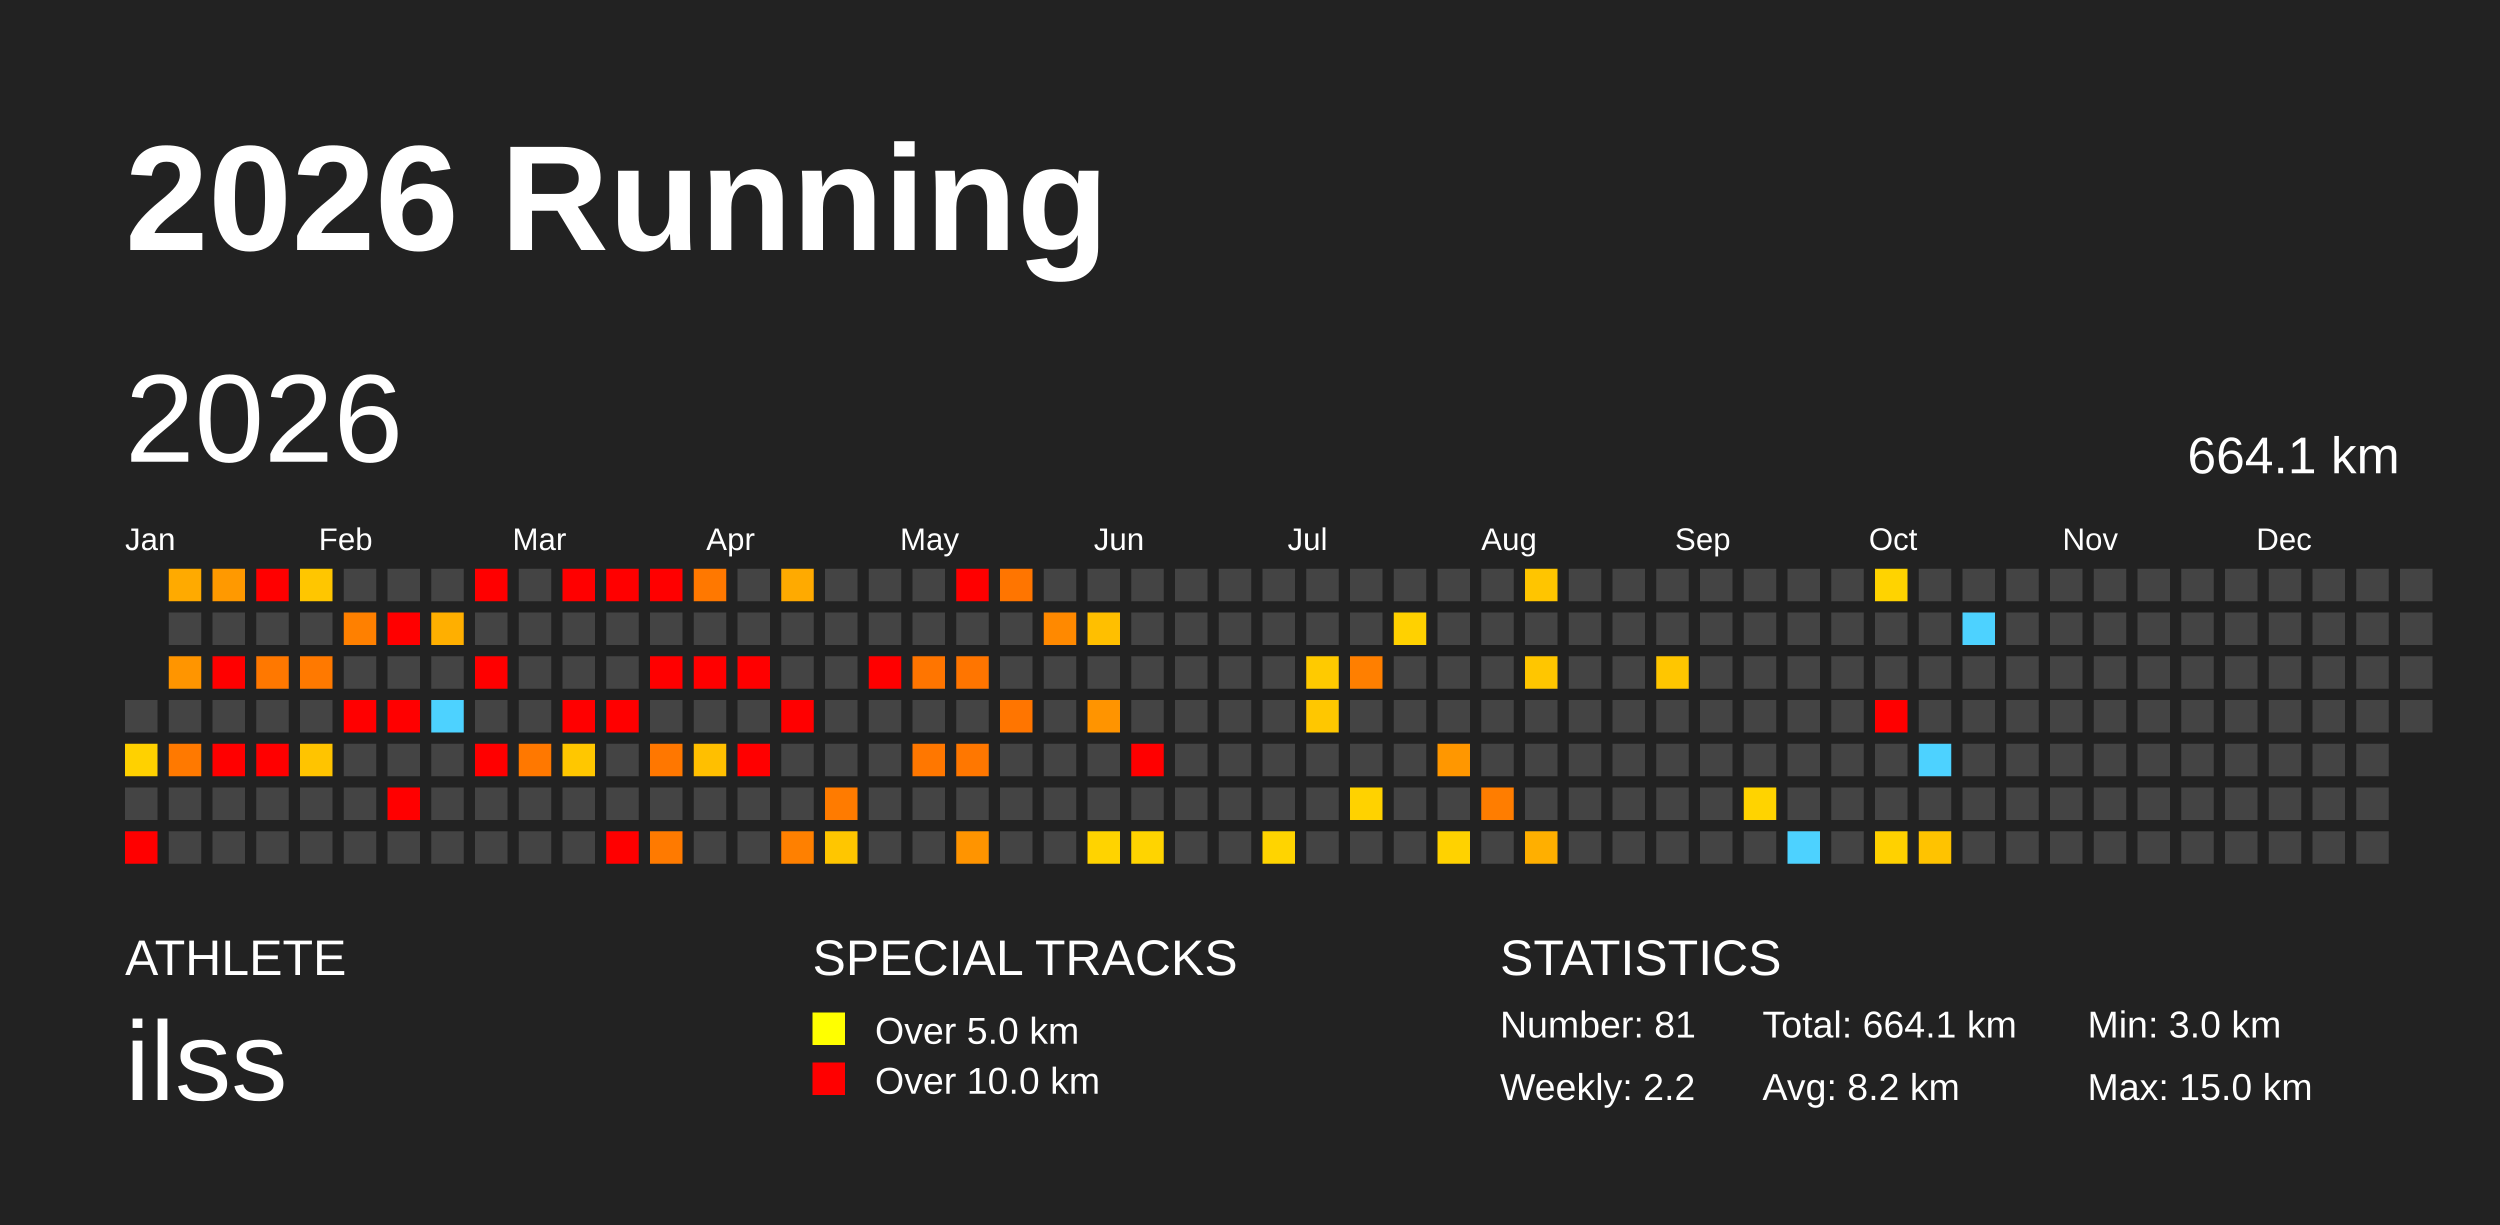
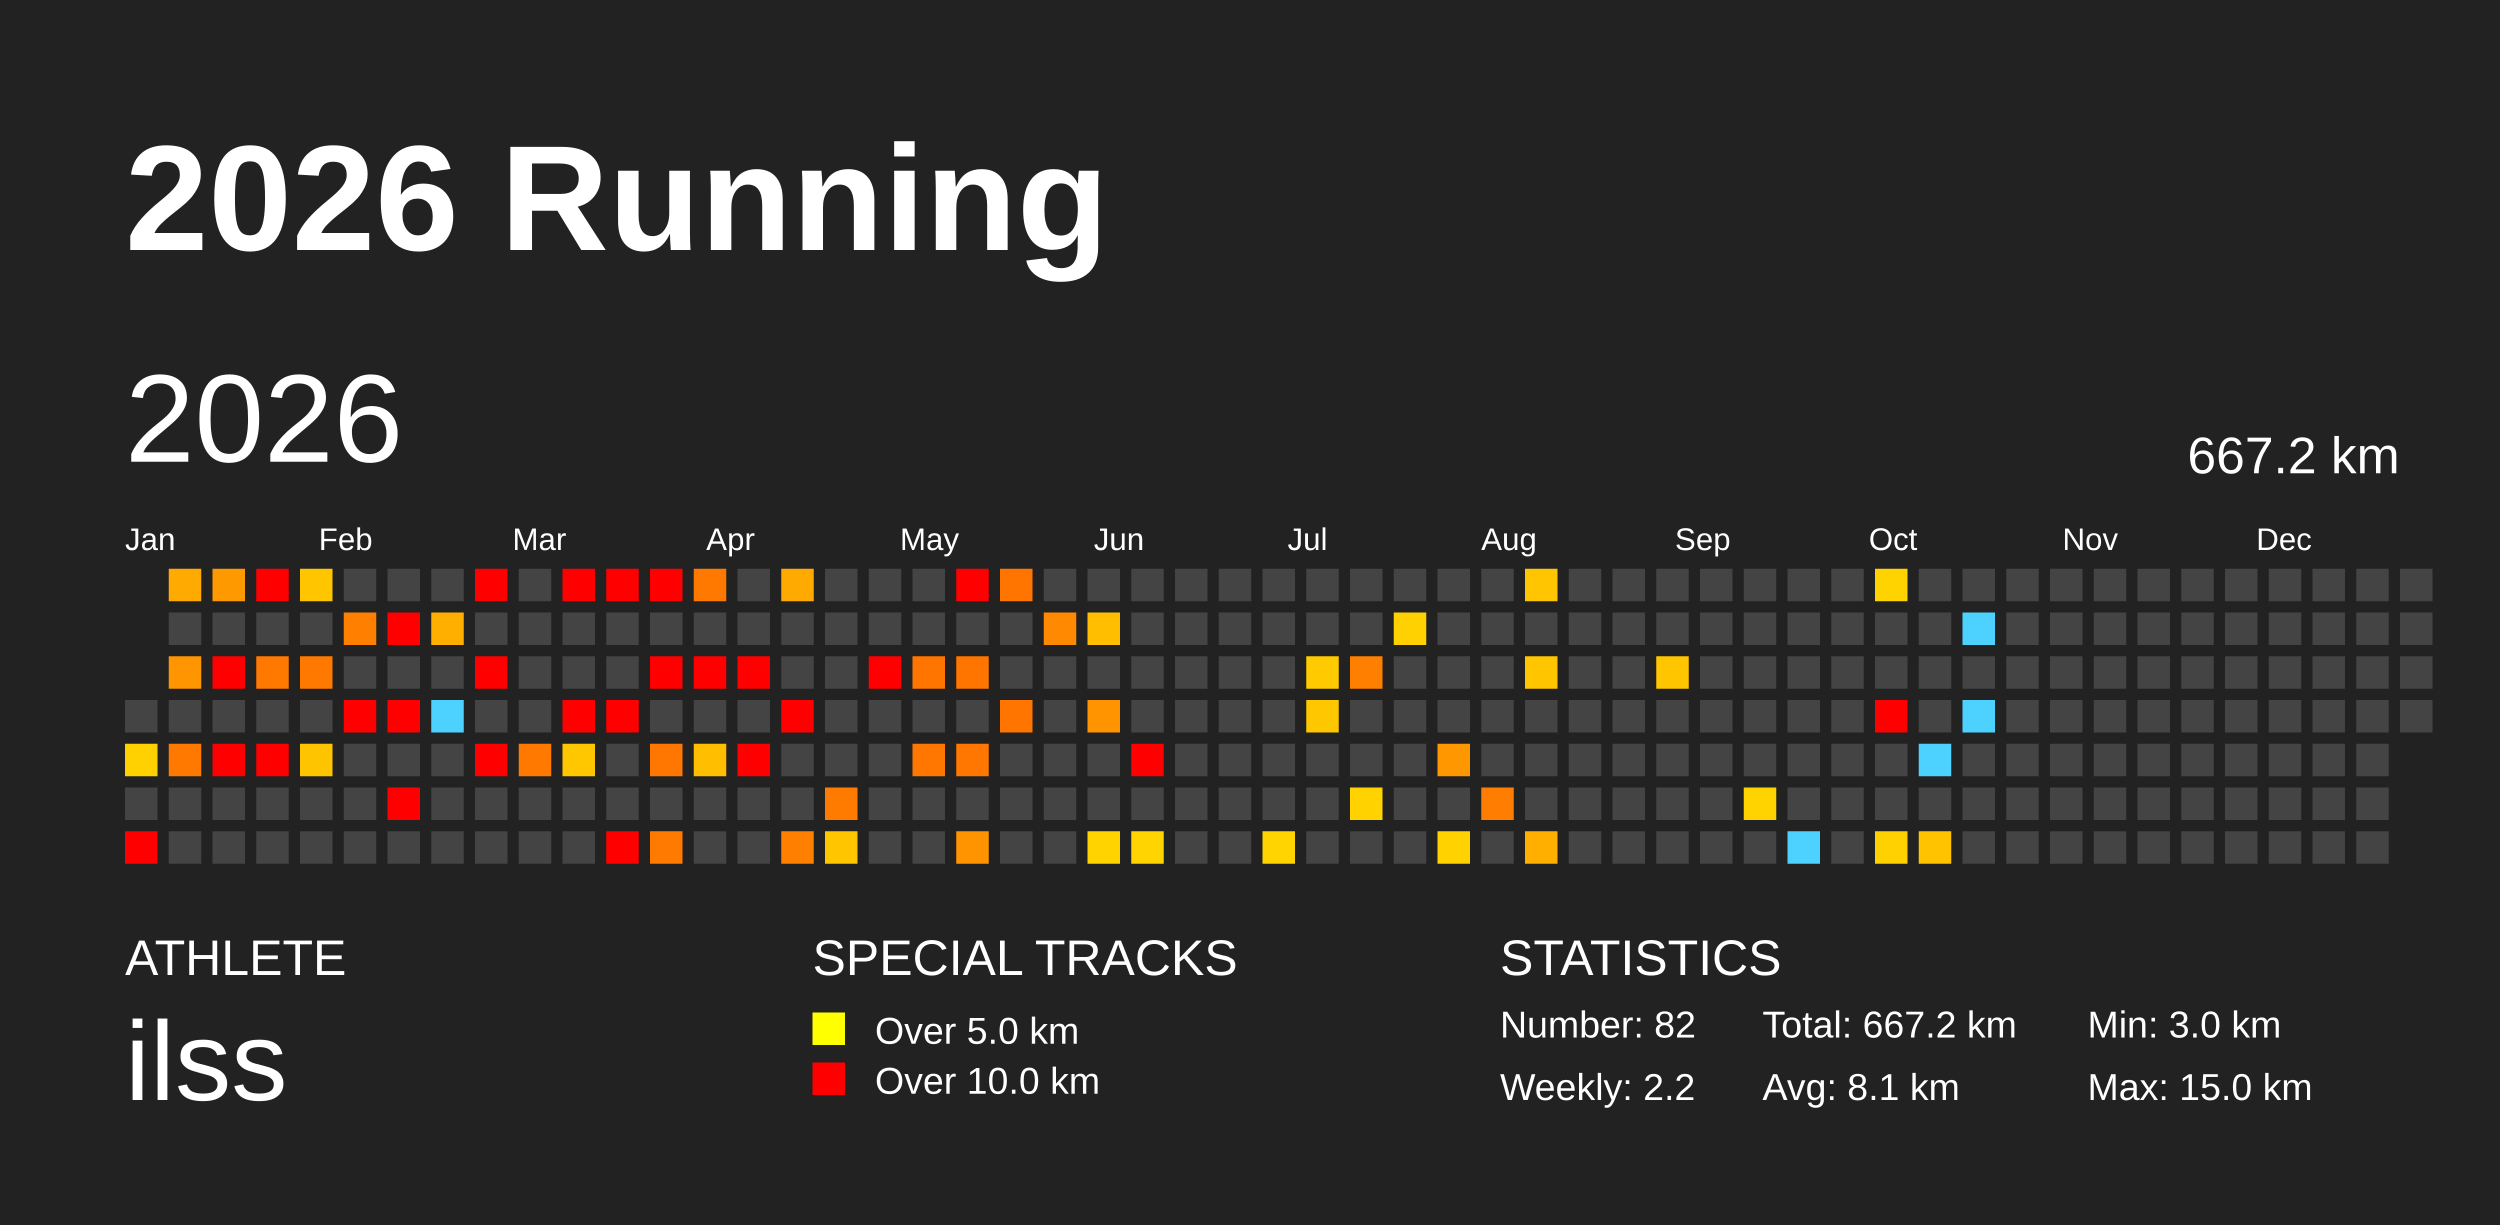
<svg xmlns="http://www.w3.org/2000/svg" baseProfile="full" height="98mm" version="1.1" viewBox="0,0,200,98" width="200mm">
  <defs />
  <rect fill="#222222" height="98" width="200" x="0" y="0" />
  <text fill="#FFFFFF" style="font-size:12px; font-family:Arial; font-weight:bold;" x="10" y="20">2026 Running</text>
  <text fill="#FFFFFF" style="font-size:4px; font-family:Arial" x="10" y="78">ATHLETE</text>
  <text fill="#FFFFFF" style="font-size:9px; font-family:Arial" x="10" y="88">ilss</text>
  <text fill="#FFFFFF" style="font-size:4px; font-family:Arial" x="65" y="78">SPECIAL TRACKS</text>
  <rect fill="yellow" height="2.6" width="2.6" x="65" y="81" />
  <text fill="#FFFFFF" style="font-size:3px; font-family:Arial" x="70" y="83.5">Over 5.0 km</text>
  <rect fill="red" height="2.6" width="2.6" x="65" y="85" />
  <text fill="#FFFFFF" style="font-size:3px; font-family:Arial" x="70" y="87.5">Over 10.0 km</text>
  <text fill="#FFFFFF" style="font-size:4px; font-family:Arial" x="120" y="78">STATISTICS</text>
-   <text fill="#FFFFFF" style="font-size:3px; font-family:Arial" x="120" y="83">Number: 81</text>
+   <text fill="#FFFFFF" style="font-size:3px; font-family:Arial" x="120" y="83">Number: 82</text>
  <text fill="#FFFFFF" style="font-size:3px; font-family:Arial" x="120" y="88">Weekly: 2.2</text>
-   <text fill="#FFFFFF" style="font-size:3px; font-family:Arial" x="141" y="83">Total: 664.1 km</text>
-   <text fill="#FFFFFF" style="font-size:3px; font-family:Arial" x="141" y="88">Avg: 8.2 km</text>
+   <text fill="#FFFFFF" style="font-size:3px; font-family:Arial" x="141" y="83">Total: 667.2 km</text>
+   <text fill="#FFFFFF" style="font-size:3px; font-family:Arial" x="141" y="88">Avg: 8.1 km</text>
  <text fill="#FFFFFF" style="font-size:3px; font-family:Arial" x="167" y="83">Min: 3.0 km</text>
  <text fill="#FFFFFF" style="font-size:3px; font-family:Arial" x="167" y="88">Max: 15.0 km</text>
  <text dominant-baseline="hanging" fill="#FFFFFF" style="font-size:10.0px; font-family:Arial;" x="10" y="30">2026</text>
-   <text dominant-baseline="hanging" fill="#FFFFFF" style="font-size:4.125px; font-family:Arial;" x="175" y="35">664.1 km</text>
+   <text dominant-baseline="hanging" fill="#FFFFFF" style="font-size:4.125px; font-family:Arial;" x="175" y="35">667.2 km</text>
  <text fill="#FFFFFF" style="font-size:2.5px; font-family:Arial" x="10.0" y="44">Jan</text>
  <text fill="#FFFFFF" style="font-size:2.5px; font-family:Arial" x="25.5" y="44">Feb</text>
  <text fill="#FFFFFF" style="font-size:2.5px; font-family:Arial" x="41.0" y="44">Mar</text>
  <text fill="#FFFFFF" style="font-size:2.5px; font-family:Arial" x="56.5" y="44">Apr</text>
  <text fill="#FFFFFF" style="font-size:2.5px; font-family:Arial" x="72.0" y="44">May</text>
  <text fill="#FFFFFF" style="font-size:2.5px; font-family:Arial" x="87.5" y="44">Jun</text>
  <text fill="#FFFFFF" style="font-size:2.5px; font-family:Arial" x="103.0" y="44">Jul</text>
  <text fill="#FFFFFF" style="font-size:2.5px; font-family:Arial" x="118.5" y="44">Aug</text>
  <text fill="#FFFFFF" style="font-size:2.5px; font-family:Arial" x="134.0" y="44">Sep</text>
  <text fill="#FFFFFF" style="font-size:2.5px; font-family:Arial" x="149.5" y="44">Oct</text>
  <text fill="#FFFFFF" style="font-size:2.5px; font-family:Arial" x="165.0" y="44">Nov</text>
  <text fill="#FFFFFF" style="font-size:2.5px; font-family:Arial" x="180.5" y="44">Dec</text>
  <rect fill="#444444" height="2.6" width="2.6" x="10.0" y="56.0" />
  <rect fill="#ffd100" height="2.6" width="2.6" x="10.0" y="59.5" />
  <rect fill="#444444" height="2.6" width="2.6" x="10.0" y="63.0" />
  <rect fill="red" height="2.6" width="2.6" x="10.0" y="66.5" />
  <rect fill="#ffaa00" height="2.6" width="2.6" x="13.5" y="45.5" />
  <rect fill="#444444" height="2.6" width="2.6" x="13.5" y="49.0" />
  <rect fill="#ff9500" height="2.6" width="2.6" x="13.5" y="52.5" />
  <rect fill="#444444" height="2.6" width="2.6" x="13.5" y="56.0" />
  <rect fill="#ff7900" height="2.6" width="2.6" x="13.5" y="59.5" />
  <rect fill="#444444" height="2.6" width="2.6" x="13.5" y="63.0" />
  <rect fill="#444444" height="2.6" width="2.6" x="13.5" y="66.5" />
  <rect fill="#ff9900" height="2.6" width="2.6" x="17.0" y="45.5" />
  <rect fill="#444444" height="2.6" width="2.6" x="17.0" y="49.0" />
  <rect fill="red" height="2.6" width="2.6" x="17.0" y="52.5" />
  <rect fill="#444444" height="2.6" width="2.6" x="17.0" y="56.0" />
  <rect fill="red" height="2.6" width="2.6" x="17.0" y="59.5" />
  <rect fill="#444444" height="2.6" width="2.6" x="17.0" y="63.0" />
  <rect fill="#444444" height="2.6" width="2.6" x="17.0" y="66.5" />
  <rect fill="red" height="2.6" width="2.6" x="20.5" y="45.5" />
  <rect fill="#444444" height="2.6" width="2.6" x="20.5" y="49.0" />
  <rect fill="#ff7800" height="2.6" width="2.6" x="20.5" y="52.5" />
  <rect fill="#444444" height="2.6" width="2.6" x="20.5" y="56.0" />
  <rect fill="red" height="2.6" width="2.6" x="20.5" y="59.5" />
  <rect fill="#444444" height="2.6" width="2.6" x="20.5" y="63.0" />
  <rect fill="#444444" height="2.6" width="2.6" x="20.5" y="66.5" />
  <rect fill="#ffc600" height="2.6" width="2.6" x="24.0" y="45.5" />
  <rect fill="#444444" height="2.6" width="2.6" x="24.0" y="49.0" />
  <rect fill="#ff7900" height="2.6" width="2.6" x="24.0" y="52.5" />
  <rect fill="#444444" height="2.6" width="2.6" x="24.0" y="56.0" />
  <rect fill="#ffc400" height="2.6" width="2.6" x="24.0" y="59.5" />
  <rect fill="#444444" height="2.6" width="2.6" x="24.0" y="63.0" />
  <rect fill="#444444" height="2.6" width="2.6" x="24.0" y="66.5" />
  <rect fill="#444444" height="2.6" width="2.6" x="27.5" y="45.5" />
  <rect fill="#ff8000" height="2.6" width="2.6" x="27.5" y="49.0" />
  <rect fill="#444444" height="2.6" width="2.6" x="27.5" y="52.5" />
  <rect fill="red" height="2.6" width="2.6" x="27.5" y="56.0" />
  <rect fill="#444444" height="2.6" width="2.6" x="27.5" y="59.5" />
  <rect fill="#444444" height="2.6" width="2.6" x="27.5" y="63.0" />
  <rect fill="#444444" height="2.6" width="2.6" x="27.5" y="66.5" />
  <rect fill="#444444" height="2.6" width="2.6" x="31.0" y="45.5" />
  <rect fill="red" height="2.6" width="2.6" x="31.0" y="49.0" />
  <rect fill="#444444" height="2.6" width="2.6" x="31.0" y="52.5" />
  <rect fill="red" height="2.6" width="2.6" x="31.0" y="56.0" />
  <rect fill="#444444" height="2.6" width="2.6" x="31.0" y="59.5" />
  <rect fill="red" height="2.6" width="2.6" x="31.0" y="63.0" />
  <rect fill="#444444" height="2.6" width="2.6" x="31.0" y="66.5" />
  <rect fill="#444444" height="2.6" width="2.6" x="34.5" y="45.5" />
  <rect fill="#ffaf00" height="2.6" width="2.6" x="34.5" y="49.0" />
  <rect fill="#444444" height="2.6" width="2.6" x="34.5" y="52.5" />
  <rect fill="#4dd2ff" height="2.6" width="2.6" x="34.5" y="56.0" />
  <rect fill="#444444" height="2.6" width="2.6" x="34.5" y="59.5" />
  <rect fill="#444444" height="2.6" width="2.6" x="34.5" y="63.0" />
  <rect fill="#444444" height="2.6" width="2.6" x="34.5" y="66.5" />
  <rect fill="red" height="2.6" width="2.6" x="38.0" y="45.5" />
  <rect fill="#444444" height="2.6" width="2.6" x="38.0" y="49.0" />
  <rect fill="red" height="2.6" width="2.6" x="38.0" y="52.5" />
  <rect fill="#444444" height="2.6" width="2.6" x="38.0" y="56.0" />
  <rect fill="red" height="2.6" width="2.6" x="38.0" y="59.5" />
  <rect fill="#444444" height="2.6" width="2.6" x="38.0" y="63.0" />
  <rect fill="#444444" height="2.6" width="2.6" x="38.0" y="66.5" />
  <rect fill="#444444" height="2.6" width="2.6" x="41.5" y="45.5" />
  <rect fill="#444444" height="2.6" width="2.6" x="41.5" y="49.0" />
  <rect fill="#444444" height="2.6" width="2.6" x="41.5" y="52.5" />
  <rect fill="#444444" height="2.6" width="2.6" x="41.5" y="56.0" />
  <rect fill="#ff7800" height="2.6" width="2.6" x="41.5" y="59.5" />
  <rect fill="#444444" height="2.6" width="2.6" x="41.5" y="63.0" />
  <rect fill="#444444" height="2.6" width="2.6" x="41.5" y="66.5" />
  <rect fill="red" height="2.6" width="2.6" x="45.0" y="45.5" />
  <rect fill="#444444" height="2.6" width="2.6" x="45.0" y="49.0" />
  <rect fill="#444444" height="2.6" width="2.6" x="45.0" y="52.5" />
  <rect fill="red" height="2.6" width="2.6" x="45.0" y="56.0" />
  <rect fill="#ffc700" height="2.6" width="2.6" x="45.0" y="59.5" />
  <rect fill="#444444" height="2.6" width="2.6" x="45.0" y="63.0" />
  <rect fill="#444444" height="2.6" width="2.6" x="45.0" y="66.5" />
  <rect fill="red" height="2.6" width="2.6" x="48.5" y="45.5" />
  <rect fill="#444444" height="2.6" width="2.6" x="48.5" y="49.0" />
  <rect fill="#444444" height="2.6" width="2.6" x="48.5" y="52.5" />
  <rect fill="red" height="2.6" width="2.6" x="48.5" y="56.0" />
  <rect fill="#444444" height="2.6" width="2.6" x="48.5" y="59.5" />
  <rect fill="#444444" height="2.6" width="2.6" x="48.5" y="63.0" />
  <rect fill="red" height="2.6" width="2.6" x="48.5" y="66.5" />
  <rect fill="red" height="2.6" width="2.6" x="52.0" y="45.5" />
  <rect fill="#444444" height="2.6" width="2.6" x="52.0" y="49.0" />
  <rect fill="red" height="2.6" width="2.6" x="52.0" y="52.5" />
  <rect fill="#444444" height="2.6" width="2.6" x="52.0" y="56.0" />
  <rect fill="#ff7700" height="2.6" width="2.6" x="52.0" y="59.5" />
  <rect fill="#444444" height="2.6" width="2.6" x="52.0" y="63.0" />
  <rect fill="#ff7a00" height="2.6" width="2.6" x="52.0" y="66.5" />
  <rect fill="#ff7800" height="2.6" width="2.6" x="55.5" y="45.5" />
  <rect fill="#444444" height="2.6" width="2.6" x="55.5" y="49.0" />
  <rect fill="red" height="2.6" width="2.6" x="55.5" y="52.5" />
  <rect fill="#444444" height="2.6" width="2.6" x="55.5" y="56.0" />
  <rect fill="#ffbf00" height="2.6" width="2.6" x="55.5" y="59.5" />
  <rect fill="#444444" height="2.6" width="2.6" x="55.5" y="63.0" />
  <rect fill="#444444" height="2.6" width="2.6" x="55.5" y="66.5" />
  <rect fill="#444444" height="2.6" width="2.6" x="59.0" y="45.5" />
  <rect fill="#444444" height="2.6" width="2.6" x="59.0" y="49.0" />
  <rect fill="red" height="2.6" width="2.6" x="59.0" y="52.5" />
  <rect fill="#444444" height="2.6" width="2.6" x="59.0" y="56.0" />
  <rect fill="red" height="2.6" width="2.6" x="59.0" y="59.5" />
  <rect fill="#444444" height="2.6" width="2.6" x="59.0" y="63.0" />
  <rect fill="#444444" height="2.6" width="2.6" x="59.0" y="66.5" />
  <rect fill="#ffaa00" height="2.6" width="2.6" x="62.5" y="45.5" />
  <rect fill="#444444" height="2.6" width="2.6" x="62.5" y="49.0" />
  <rect fill="#444444" height="2.6" width="2.6" x="62.5" y="52.5" />
  <rect fill="red" height="2.6" width="2.6" x="62.5" y="56.0" />
  <rect fill="#444444" height="2.6" width="2.6" x="62.5" y="59.5" />
  <rect fill="#444444" height="2.6" width="2.6" x="62.5" y="63.0" />
  <rect fill="#ff8000" height="2.6" width="2.6" x="62.5" y="66.5" />
  <rect fill="#444444" height="2.6" width="2.6" x="66.0" y="45.5" />
  <rect fill="#444444" height="2.6" width="2.6" x="66.0" y="49.0" />
  <rect fill="#444444" height="2.6" width="2.6" x="66.0" y="52.5" />
  <rect fill="#444444" height="2.6" width="2.6" x="66.0" y="56.0" />
  <rect fill="#444444" height="2.6" width="2.6" x="66.0" y="59.5" />
  <rect fill="#ff7b00" height="2.6" width="2.6" x="66.0" y="63.0" />
  <rect fill="#ffc600" height="2.6" width="2.6" x="66.0" y="66.5" />
  <rect fill="#444444" height="2.6" width="2.6" x="69.5" y="45.5" />
  <rect fill="#444444" height="2.6" width="2.6" x="69.5" y="49.0" />
  <rect fill="red" height="2.6" width="2.6" x="69.5" y="52.5" />
  <rect fill="#444444" height="2.6" width="2.6" x="69.5" y="56.0" />
  <rect fill="#444444" height="2.6" width="2.6" x="69.5" y="59.5" />
  <rect fill="#444444" height="2.6" width="2.6" x="69.5" y="63.0" />
  <rect fill="#444444" height="2.6" width="2.6" x="69.5" y="66.5" />
  <rect fill="#444444" height="2.6" width="2.6" x="73.0" y="45.5" />
  <rect fill="#444444" height="2.6" width="2.6" x="73.0" y="49.0" />
  <rect fill="#ff7500" height="2.6" width="2.6" x="73.0" y="52.5" />
  <rect fill="#444444" height="2.6" width="2.6" x="73.0" y="56.0" />
  <rect fill="#ff7700" height="2.6" width="2.6" x="73.0" y="59.5" />
  <rect fill="#444444" height="2.6" width="2.6" x="73.0" y="63.0" />
  <rect fill="#444444" height="2.6" width="2.6" x="73.0" y="66.5" />
  <rect fill="red" height="2.6" width="2.6" x="76.5" y="45.5" />
  <rect fill="#444444" height="2.6" width="2.6" x="76.5" y="49.0" />
  <rect fill="#ff7500" height="2.6" width="2.6" x="76.5" y="52.5" />
  <rect fill="#444444" height="2.6" width="2.6" x="76.5" y="56.0" />
  <rect fill="#ff7700" height="2.6" width="2.6" x="76.5" y="59.5" />
  <rect fill="#444444" height="2.6" width="2.6" x="76.5" y="63.0" />
  <rect fill="#ff9400" height="2.6" width="2.6" x="76.5" y="66.5" />
  <rect fill="#ff7500" height="2.6" width="2.6" x="80.0" y="45.5" />
  <rect fill="#444444" height="2.6" width="2.6" x="80.0" y="49.0" />
  <rect fill="#444444" height="2.6" width="2.6" x="80.0" y="52.5" />
  <rect fill="#ff7500" height="2.6" width="2.6" x="80.0" y="56.0" />
  <rect fill="#444444" height="2.6" width="2.6" x="80.0" y="59.5" />
  <rect fill="#444444" height="2.6" width="2.6" x="80.0" y="63.0" />
  <rect fill="#444444" height="2.6" width="2.6" x="80.0" y="66.5" />
  <rect fill="#444444" height="2.6" width="2.6" x="83.5" y="45.5" />
  <rect fill="#ff8900" height="2.6" width="2.6" x="83.5" y="49.0" />
  <rect fill="#444444" height="2.6" width="2.6" x="83.5" y="52.5" />
  <rect fill="#444444" height="2.6" width="2.6" x="83.5" y="56.0" />
  <rect fill="#444444" height="2.6" width="2.6" x="83.5" y="59.5" />
  <rect fill="#444444" height="2.6" width="2.6" x="83.5" y="63.0" />
  <rect fill="#444444" height="2.6" width="2.6" x="83.5" y="66.5" />
  <rect fill="#444444" height="2.6" width="2.6" x="87.0" y="45.5" />
  <rect fill="#ffbf00" height="2.6" width="2.6" x="87.0" y="49.0" />
  <rect fill="#444444" height="2.6" width="2.6" x="87.0" y="52.5" />
  <rect fill="#ff9400" height="2.6" width="2.6" x="87.0" y="56.0" />
  <rect fill="#444444" height="2.6" width="2.6" x="87.0" y="59.5" />
  <rect fill="#444444" height="2.6" width="2.6" x="87.0" y="63.0" />
  <rect fill="#ffd300" height="2.6" width="2.6" x="87.0" y="66.5" />
  <rect fill="#444444" height="2.6" width="2.6" x="90.5" y="45.5" />
  <rect fill="#444444" height="2.6" width="2.6" x="90.5" y="49.0" />
  <rect fill="#444444" height="2.6" width="2.6" x="90.5" y="52.5" />
  <rect fill="#444444" height="2.6" width="2.6" x="90.5" y="56.0" />
  <rect fill="red" height="2.6" width="2.6" x="90.5" y="59.5" />
  <rect fill="#444444" height="2.6" width="2.6" x="90.5" y="63.0" />
  <rect fill="#ffd400" height="2.6" width="2.6" x="90.5" y="66.5" />
  <rect fill="#444444" height="2.6" width="2.6" x="94.0" y="45.5" />
  <rect fill="#444444" height="2.6" width="2.6" x="94.0" y="49.0" />
  <rect fill="#444444" height="2.6" width="2.6" x="94.0" y="52.5" />
  <rect fill="#444444" height="2.6" width="2.6" x="94.0" y="56.0" />
  <rect fill="#444444" height="2.6" width="2.6" x="94.0" y="59.5" />
  <rect fill="#444444" height="2.6" width="2.6" x="94.0" y="63.0" />
  <rect fill="#444444" height="2.6" width="2.6" x="94.0" y="66.5" />
  <rect fill="#444444" height="2.6" width="2.6" x="97.5" y="45.5" />
  <rect fill="#444444" height="2.6" width="2.6" x="97.5" y="49.0" />
  <rect fill="#444444" height="2.6" width="2.6" x="97.5" y="52.5" />
  <rect fill="#444444" height="2.6" width="2.6" x="97.5" y="56.0" />
  <rect fill="#444444" height="2.6" width="2.6" x="97.5" y="59.5" />
  <rect fill="#444444" height="2.6" width="2.6" x="97.5" y="63.0" />
  <rect fill="#444444" height="2.6" width="2.6" x="97.5" y="66.5" />
  <rect fill="#444444" height="2.6" width="2.6" x="101.0" y="45.5" />
  <rect fill="#444444" height="2.6" width="2.6" x="101.0" y="49.0" />
  <rect fill="#444444" height="2.6" width="2.6" x="101.0" y="52.5" />
  <rect fill="#444444" height="2.6" width="2.6" x="101.0" y="56.0" />
  <rect fill="#444444" height="2.6" width="2.6" x="101.0" y="59.5" />
  <rect fill="#444444" height="2.6" width="2.6" x="101.0" y="63.0" />
  <rect fill="#ffd400" height="2.6" width="2.6" x="101.0" y="66.5" />
  <rect fill="#444444" height="2.6" width="2.6" x="104.5" y="45.5" />
  <rect fill="#444444" height="2.6" width="2.6" x="104.5" y="49.0" />
  <rect fill="#ffca00" height="2.6" width="2.6" x="104.5" y="52.5" />
  <rect fill="#ffc700" height="2.6" width="2.6" x="104.5" y="56.0" />
  <rect fill="#444444" height="2.6" width="2.6" x="104.5" y="59.5" />
  <rect fill="#444444" height="2.6" width="2.6" x="104.5" y="63.0" />
  <rect fill="#444444" height="2.6" width="2.6" x="104.5" y="66.5" />
  <rect fill="#444444" height="2.6" width="2.6" x="108.0" y="45.5" />
  <rect fill="#444444" height="2.6" width="2.6" x="108.0" y="49.0" />
  <rect fill="#ff7f00" height="2.6" width="2.6" x="108.0" y="52.5" />
  <rect fill="#444444" height="2.6" width="2.6" x="108.0" y="56.0" />
  <rect fill="#444444" height="2.6" width="2.6" x="108.0" y="59.5" />
  <rect fill="#ffd200" height="2.6" width="2.6" x="108.0" y="63.0" />
  <rect fill="#444444" height="2.6" width="2.6" x="108.0" y="66.5" />
  <rect fill="#444444" height="2.6" width="2.6" x="111.5" y="45.5" />
  <rect fill="#ffd100" height="2.6" width="2.6" x="111.5" y="49.0" />
  <rect fill="#444444" height="2.6" width="2.6" x="111.5" y="52.5" />
  <rect fill="#444444" height="2.6" width="2.6" x="111.5" y="56.0" />
  <rect fill="#444444" height="2.6" width="2.6" x="111.5" y="59.5" />
  <rect fill="#444444" height="2.6" width="2.6" x="111.5" y="63.0" />
  <rect fill="#444444" height="2.6" width="2.6" x="111.5" y="66.5" />
  <rect fill="#444444" height="2.6" width="2.6" x="115.0" y="45.5" />
  <rect fill="#444444" height="2.6" width="2.6" x="115.0" y="49.0" />
  <rect fill="#444444" height="2.6" width="2.6" x="115.0" y="52.5" />
  <rect fill="#444444" height="2.6" width="2.6" x="115.0" y="56.0" />
  <rect fill="#ff9700" height="2.6" width="2.6" x="115.0" y="59.5" />
  <rect fill="#444444" height="2.6" width="2.6" x="115.0" y="63.0" />
  <rect fill="#ffd200" height="2.6" width="2.6" x="115.0" y="66.5" />
  <rect fill="#444444" height="2.6" width="2.6" x="118.5" y="45.5" />
  <rect fill="#444444" height="2.6" width="2.6" x="118.5" y="49.0" />
  <rect fill="#444444" height="2.6" width="2.6" x="118.5" y="52.5" />
  <rect fill="#444444" height="2.6" width="2.6" x="118.5" y="56.0" />
  <rect fill="#444444" height="2.6" width="2.6" x="118.5" y="59.5" />
  <rect fill="#ff7d00" height="2.6" width="2.6" x="118.5" y="63.0" />
  <rect fill="#444444" height="2.6" width="2.6" x="118.5" y="66.5" />
  <rect fill="#ffc500" height="2.6" width="2.6" x="122.0" y="45.5" />
  <rect fill="#444444" height="2.6" width="2.6" x="122.0" y="49.0" />
  <rect fill="#ffc600" height="2.6" width="2.6" x="122.0" y="52.5" />
  <rect fill="#444444" height="2.6" width="2.6" x="122.0" y="56.0" />
  <rect fill="#444444" height="2.6" width="2.6" x="122.0" y="59.5" />
  <rect fill="#444444" height="2.6" width="2.6" x="122.0" y="63.0" />
  <rect fill="#ffaf00" height="2.6" width="2.6" x="122.0" y="66.5" />
  <rect fill="#444444" height="2.6" width="2.6" x="125.5" y="45.5" />
  <rect fill="#444444" height="2.6" width="2.6" x="125.5" y="49.0" />
  <rect fill="#444444" height="2.6" width="2.6" x="125.5" y="52.5" />
  <rect fill="#444444" height="2.6" width="2.6" x="125.5" y="56.0" />
  <rect fill="#444444" height="2.6" width="2.6" x="125.5" y="59.5" />
  <rect fill="#444444" height="2.6" width="2.6" x="125.5" y="63.0" />
  <rect fill="#444444" height="2.6" width="2.6" x="125.5" y="66.5" />
  <rect fill="#444444" height="2.6" width="2.6" x="129.0" y="45.5" />
  <rect fill="#444444" height="2.6" width="2.6" x="129.0" y="49.0" />
  <rect fill="#444444" height="2.6" width="2.6" x="129.0" y="52.5" />
  <rect fill="#444444" height="2.6" width="2.6" x="129.0" y="56.0" />
  <rect fill="#444444" height="2.6" width="2.6" x="129.0" y="59.5" />
  <rect fill="#444444" height="2.6" width="2.6" x="129.0" y="63.0" />
  <rect fill="#444444" height="2.6" width="2.6" x="129.0" y="66.5" />
  <rect fill="#444444" height="2.6" width="2.6" x="132.5" y="45.5" />
  <rect fill="#444444" height="2.6" width="2.6" x="132.5" y="49.0" />
  <rect fill="#ffc600" height="2.6" width="2.6" x="132.5" y="52.5" />
  <rect fill="#444444" height="2.6" width="2.6" x="132.5" y="56.0" />
  <rect fill="#444444" height="2.6" width="2.6" x="132.5" y="59.5" />
  <rect fill="#444444" height="2.6" width="2.6" x="132.5" y="63.0" />
  <rect fill="#444444" height="2.6" width="2.6" x="132.5" y="66.5" />
  <rect fill="#444444" height="2.6" width="2.6" x="136.0" y="45.5" />
  <rect fill="#444444" height="2.6" width="2.6" x="136.0" y="49.0" />
  <rect fill="#444444" height="2.6" width="2.6" x="136.0" y="52.5" />
  <rect fill="#444444" height="2.6" width="2.6" x="136.0" y="56.0" />
  <rect fill="#444444" height="2.6" width="2.6" x="136.0" y="59.5" />
  <rect fill="#444444" height="2.6" width="2.6" x="136.0" y="63.0" />
  <rect fill="#444444" height="2.6" width="2.6" x="136.0" y="66.5" />
  <rect fill="#444444" height="2.6" width="2.6" x="139.5" y="45.5" />
  <rect fill="#444444" height="2.6" width="2.6" x="139.5" y="49.0" />
  <rect fill="#444444" height="2.6" width="2.6" x="139.5" y="52.5" />
  <rect fill="#444444" height="2.6" width="2.6" x="139.5" y="56.0" />
  <rect fill="#444444" height="2.6" width="2.6" x="139.5" y="59.5" />
  <rect fill="#ffd300" height="2.6" width="2.6" x="139.5" y="63.0" />
  <rect fill="#444444" height="2.6" width="2.6" x="139.5" y="66.5" />
  <rect fill="#444444" height="2.6" width="2.6" x="143.0" y="45.5" />
  <rect fill="#444444" height="2.6" width="2.6" x="143.0" y="49.0" />
  <rect fill="#444444" height="2.6" width="2.6" x="143.0" y="52.5" />
  <rect fill="#444444" height="2.6" width="2.6" x="143.0" y="56.0" />
  <rect fill="#444444" height="2.6" width="2.6" x="143.0" y="59.5" />
  <rect fill="#444444" height="2.6" width="2.6" x="143.0" y="63.0" />
  <rect fill="#4dd2ff" height="2.6" width="2.6" x="143.0" y="66.5" />
  <rect fill="#444444" height="2.6" width="2.6" x="146.5" y="45.5" />
  <rect fill="#444444" height="2.6" width="2.6" x="146.5" y="49.0" />
  <rect fill="#444444" height="2.6" width="2.6" x="146.5" y="52.5" />
  <rect fill="#444444" height="2.6" width="2.6" x="146.5" y="56.0" />
  <rect fill="#444444" height="2.6" width="2.6" x="146.5" y="59.5" />
  <rect fill="#444444" height="2.6" width="2.6" x="146.5" y="63.0" />
  <rect fill="#444444" height="2.6" width="2.6" x="146.5" y="66.5" />
  <rect fill="#ffd300" height="2.6" width="2.6" x="150.0" y="45.5" />
  <rect fill="#444444" height="2.6" width="2.6" x="150.0" y="49.0" />
  <rect fill="#444444" height="2.6" width="2.6" x="150.0" y="52.5" />
  <rect fill="red" height="2.6" width="2.6" x="150.0" y="56.0" />
  <rect fill="#444444" height="2.6" width="2.6" x="150.0" y="59.5" />
  <rect fill="#444444" height="2.6" width="2.6" x="150.0" y="63.0" />
  <rect fill="#ffd100" height="2.6" width="2.6" x="150.0" y="66.5" />
  <rect fill="#444444" height="2.6" width="2.6" x="153.5" y="45.5" />
  <rect fill="#444444" height="2.6" width="2.6" x="153.5" y="49.0" />
  <rect fill="#444444" height="2.6" width="2.6" x="153.5" y="52.5" />
  <rect fill="#444444" height="2.6" width="2.6" x="153.5" y="56.0" />
  <rect fill="#4dd2ff" height="2.6" width="2.6" x="153.5" y="59.5" />
  <rect fill="#444444" height="2.6" width="2.6" x="153.5" y="63.0" />
  <rect fill="#ffc300" height="2.6" width="2.6" x="153.5" y="66.5" />
  <rect fill="#444444" height="2.6" width="2.6" x="157.0" y="45.5" />
  <rect fill="#4dd2ff" height="2.6" width="2.6" x="157.0" y="49.0" />
  <rect fill="#444444" height="2.6" width="2.6" x="157.0" y="52.5" />
-   <rect fill="#444444" height="2.6" width="2.6" x="157.0" y="56.0" />
+   <rect fill="#4dd2ff" height="2.6" width="2.6" x="157.0" y="56.0" />
  <rect fill="#444444" height="2.6" width="2.6" x="157.0" y="59.5" />
  <rect fill="#444444" height="2.6" width="2.6" x="157.0" y="63.0" />
  <rect fill="#444444" height="2.6" width="2.6" x="157.0" y="66.5" />
  <rect fill="#444444" height="2.6" width="2.6" x="160.5" y="45.5" />
  <rect fill="#444444" height="2.6" width="2.6" x="160.5" y="49.0" />
  <rect fill="#444444" height="2.6" width="2.6" x="160.5" y="52.5" />
  <rect fill="#444444" height="2.6" width="2.6" x="160.5" y="56.0" />
  <rect fill="#444444" height="2.6" width="2.6" x="160.5" y="59.5" />
  <rect fill="#444444" height="2.6" width="2.6" x="160.5" y="63.0" />
  <rect fill="#444444" height="2.6" width="2.6" x="160.5" y="66.5" />
  <rect fill="#444444" height="2.6" width="2.6" x="164.0" y="45.5" />
  <rect fill="#444444" height="2.6" width="2.6" x="164.0" y="49.0" />
  <rect fill="#444444" height="2.6" width="2.6" x="164.0" y="52.5" />
  <rect fill="#444444" height="2.6" width="2.6" x="164.0" y="56.0" />
  <rect fill="#444444" height="2.6" width="2.6" x="164.0" y="59.5" />
  <rect fill="#444444" height="2.6" width="2.6" x="164.0" y="63.0" />
  <rect fill="#444444" height="2.6" width="2.6" x="164.0" y="66.5" />
  <rect fill="#444444" height="2.6" width="2.6" x="167.5" y="45.5" />
  <rect fill="#444444" height="2.6" width="2.6" x="167.5" y="49.0" />
  <rect fill="#444444" height="2.6" width="2.6" x="167.5" y="52.5" />
  <rect fill="#444444" height="2.6" width="2.6" x="167.5" y="56.0" />
  <rect fill="#444444" height="2.6" width="2.6" x="167.5" y="59.5" />
  <rect fill="#444444" height="2.6" width="2.6" x="167.5" y="63.0" />
  <rect fill="#444444" height="2.6" width="2.6" x="167.5" y="66.5" />
  <rect fill="#444444" height="2.6" width="2.6" x="171.0" y="45.5" />
  <rect fill="#444444" height="2.6" width="2.6" x="171.0" y="49.0" />
  <rect fill="#444444" height="2.6" width="2.6" x="171.0" y="52.5" />
  <rect fill="#444444" height="2.6" width="2.6" x="171.0" y="56.0" />
  <rect fill="#444444" height="2.6" width="2.6" x="171.0" y="59.5" />
  <rect fill="#444444" height="2.6" width="2.6" x="171.0" y="63.0" />
  <rect fill="#444444" height="2.6" width="2.6" x="171.0" y="66.5" />
  <rect fill="#444444" height="2.6" width="2.6" x="174.5" y="45.5" />
  <rect fill="#444444" height="2.6" width="2.6" x="174.5" y="49.0" />
  <rect fill="#444444" height="2.6" width="2.6" x="174.5" y="52.5" />
  <rect fill="#444444" height="2.6" width="2.6" x="174.5" y="56.0" />
  <rect fill="#444444" height="2.6" width="2.6" x="174.5" y="59.5" />
  <rect fill="#444444" height="2.6" width="2.6" x="174.5" y="63.0" />
  <rect fill="#444444" height="2.6" width="2.6" x="174.5" y="66.5" />
  <rect fill="#444444" height="2.6" width="2.6" x="178.0" y="45.5" />
  <rect fill="#444444" height="2.6" width="2.6" x="178.0" y="49.0" />
  <rect fill="#444444" height="2.6" width="2.6" x="178.0" y="52.5" />
  <rect fill="#444444" height="2.6" width="2.6" x="178.0" y="56.0" />
  <rect fill="#444444" height="2.6" width="2.6" x="178.0" y="59.5" />
  <rect fill="#444444" height="2.6" width="2.6" x="178.0" y="63.0" />
  <rect fill="#444444" height="2.6" width="2.6" x="178.0" y="66.5" />
  <rect fill="#444444" height="2.6" width="2.6" x="181.5" y="45.5" />
  <rect fill="#444444" height="2.6" width="2.6" x="181.5" y="49.0" />
  <rect fill="#444444" height="2.6" width="2.6" x="181.5" y="52.5" />
  <rect fill="#444444" height="2.6" width="2.6" x="181.5" y="56.0" />
  <rect fill="#444444" height="2.6" width="2.6" x="181.5" y="59.5" />
  <rect fill="#444444" height="2.6" width="2.6" x="181.5" y="63.0" />
  <rect fill="#444444" height="2.6" width="2.6" x="181.5" y="66.5" />
  <rect fill="#444444" height="2.6" width="2.6" x="185.0" y="45.5" />
  <rect fill="#444444" height="2.6" width="2.6" x="185.0" y="49.0" />
  <rect fill="#444444" height="2.6" width="2.6" x="185.0" y="52.5" />
  <rect fill="#444444" height="2.6" width="2.6" x="185.0" y="56.0" />
  <rect fill="#444444" height="2.6" width="2.6" x="185.0" y="59.5" />
  <rect fill="#444444" height="2.6" width="2.6" x="185.0" y="63.0" />
  <rect fill="#444444" height="2.6" width="2.6" x="185.0" y="66.5" />
  <rect fill="#444444" height="2.6" width="2.6" x="188.5" y="45.5" />
  <rect fill="#444444" height="2.6" width="2.6" x="188.5" y="49.0" />
  <rect fill="#444444" height="2.6" width="2.6" x="188.5" y="52.5" />
  <rect fill="#444444" height="2.6" width="2.6" x="188.5" y="56.0" />
  <rect fill="#444444" height="2.6" width="2.6" x="188.5" y="59.5" />
  <rect fill="#444444" height="2.6" width="2.6" x="188.5" y="63.0" />
  <rect fill="#444444" height="2.6" width="2.6" x="188.5" y="66.5" />
  <rect fill="#444444" height="2.6" width="2.6" x="192.0" y="45.5" />
  <rect fill="#444444" height="2.6" width="2.6" x="192.0" y="49.0" />
  <rect fill="#444444" height="2.6" width="2.6" x="192.0" y="52.5" />
  <rect fill="#444444" height="2.6" width="2.6" x="192.0" y="56.0" />
</svg>
